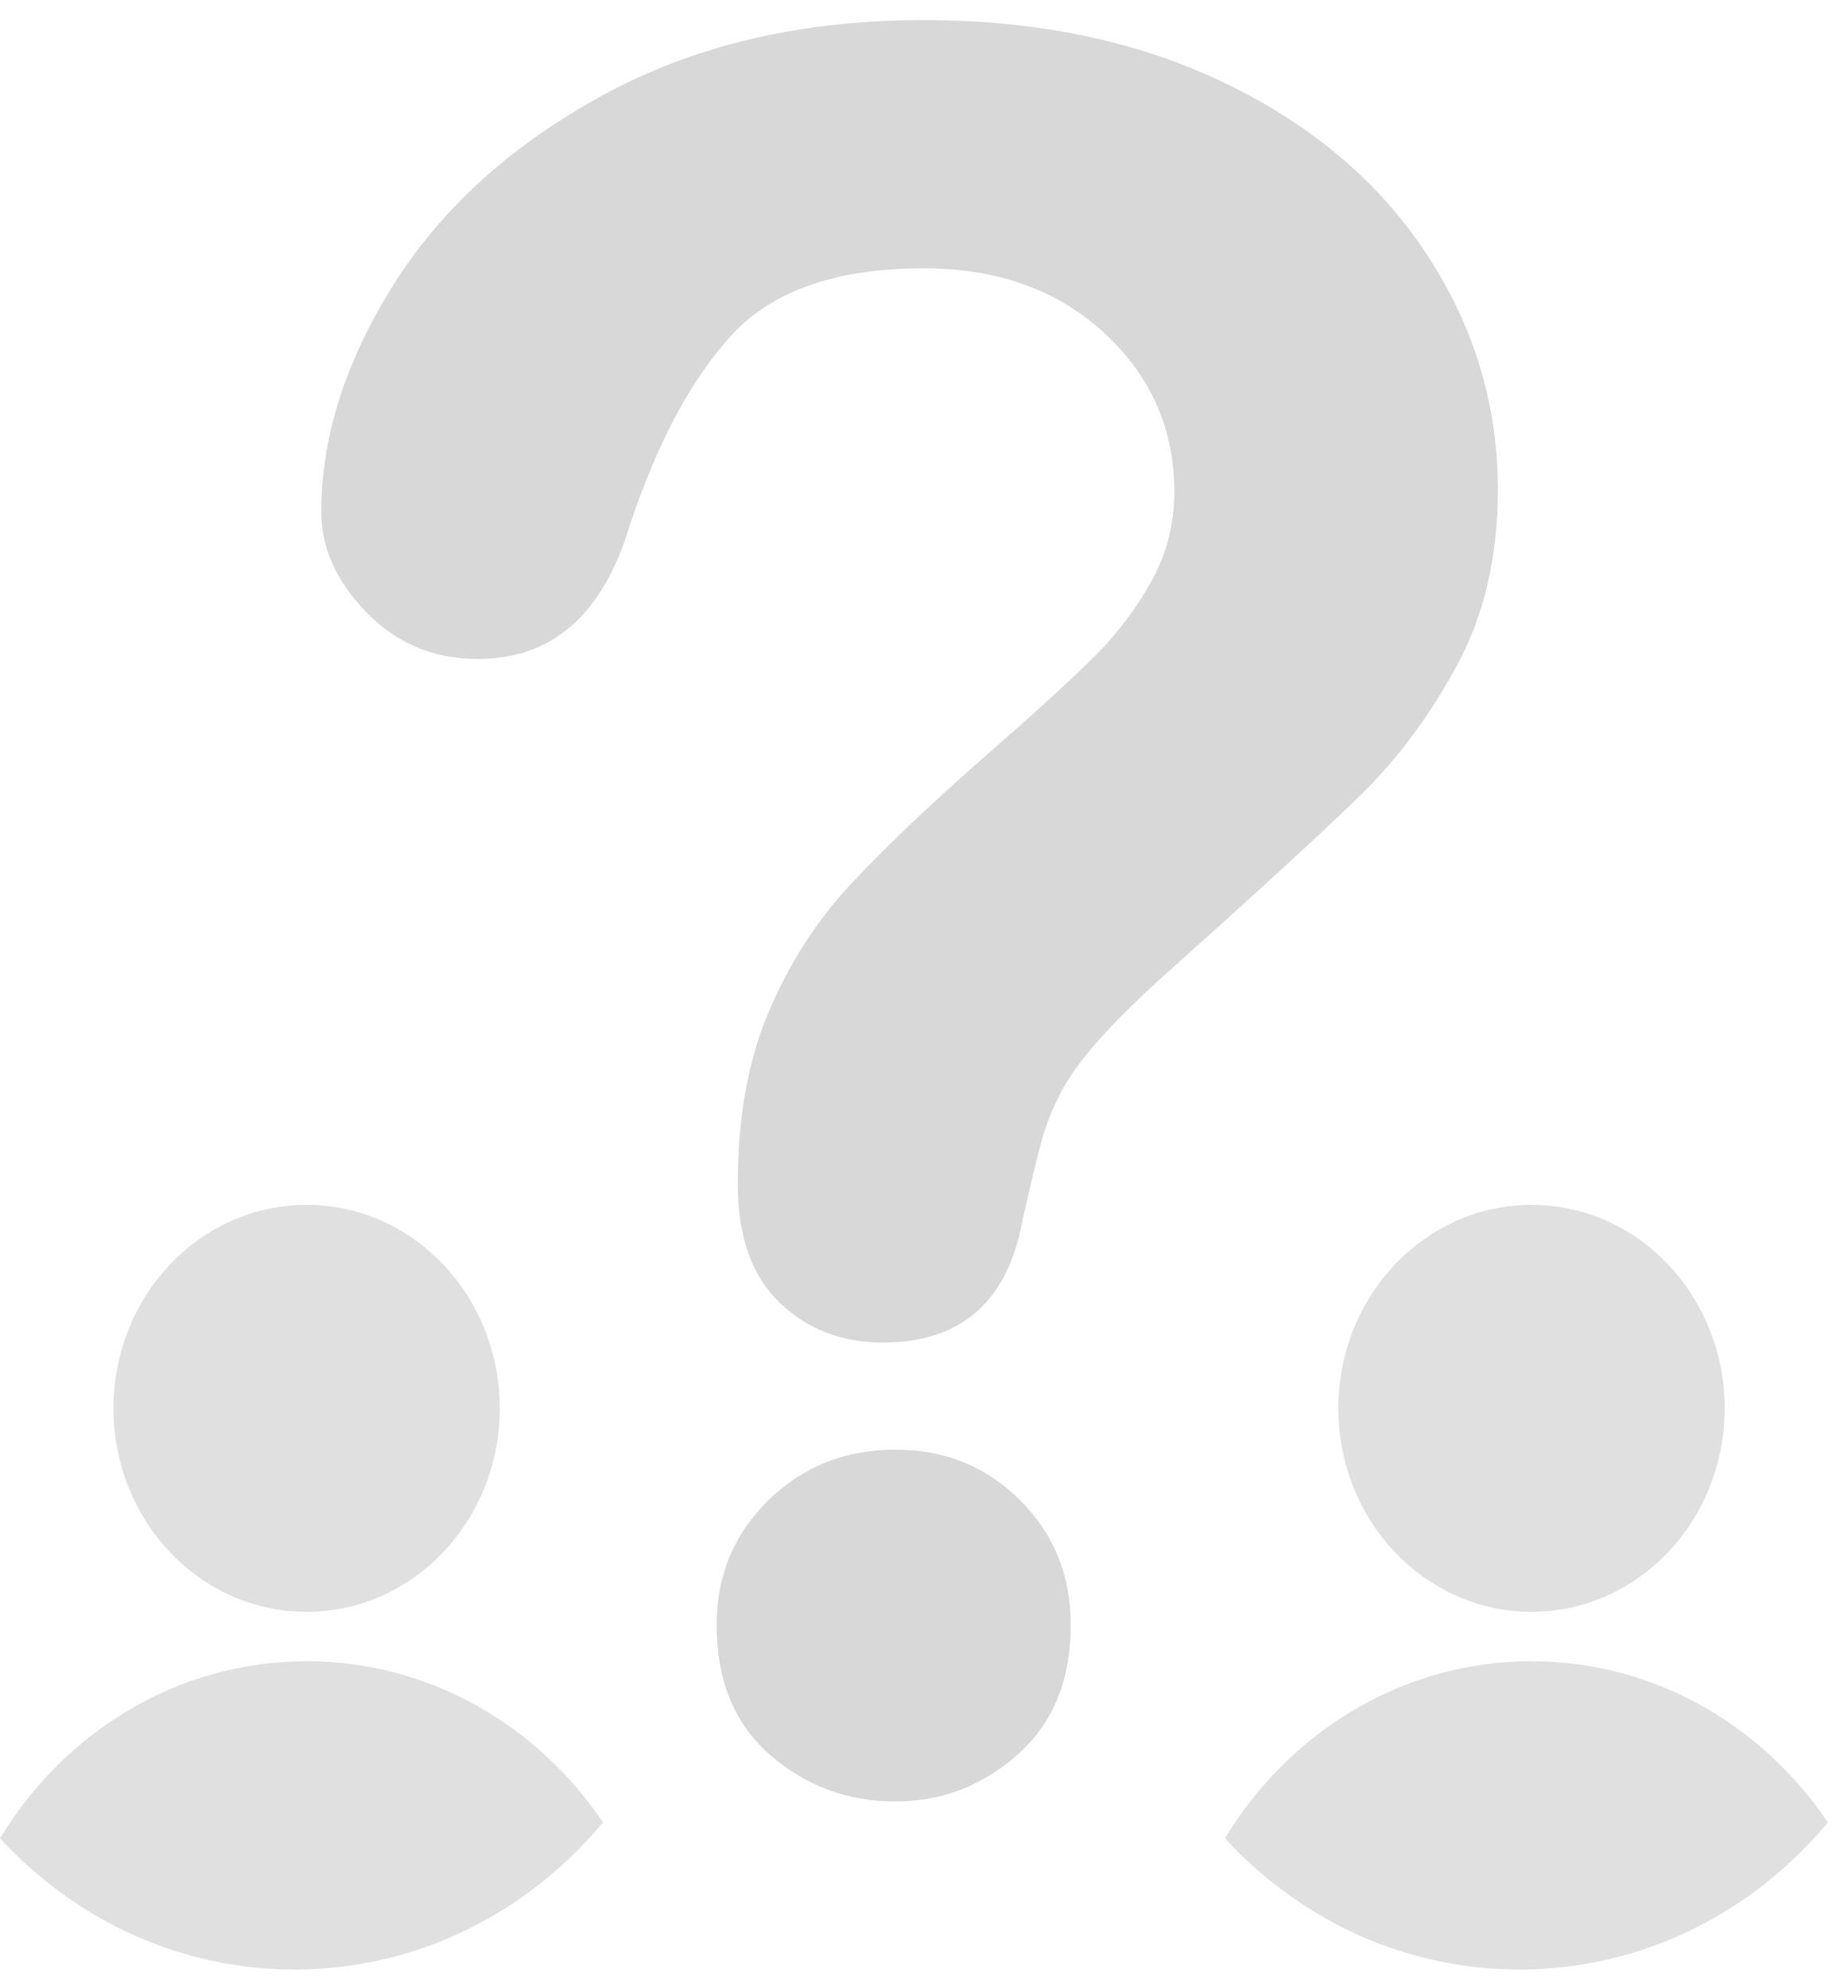
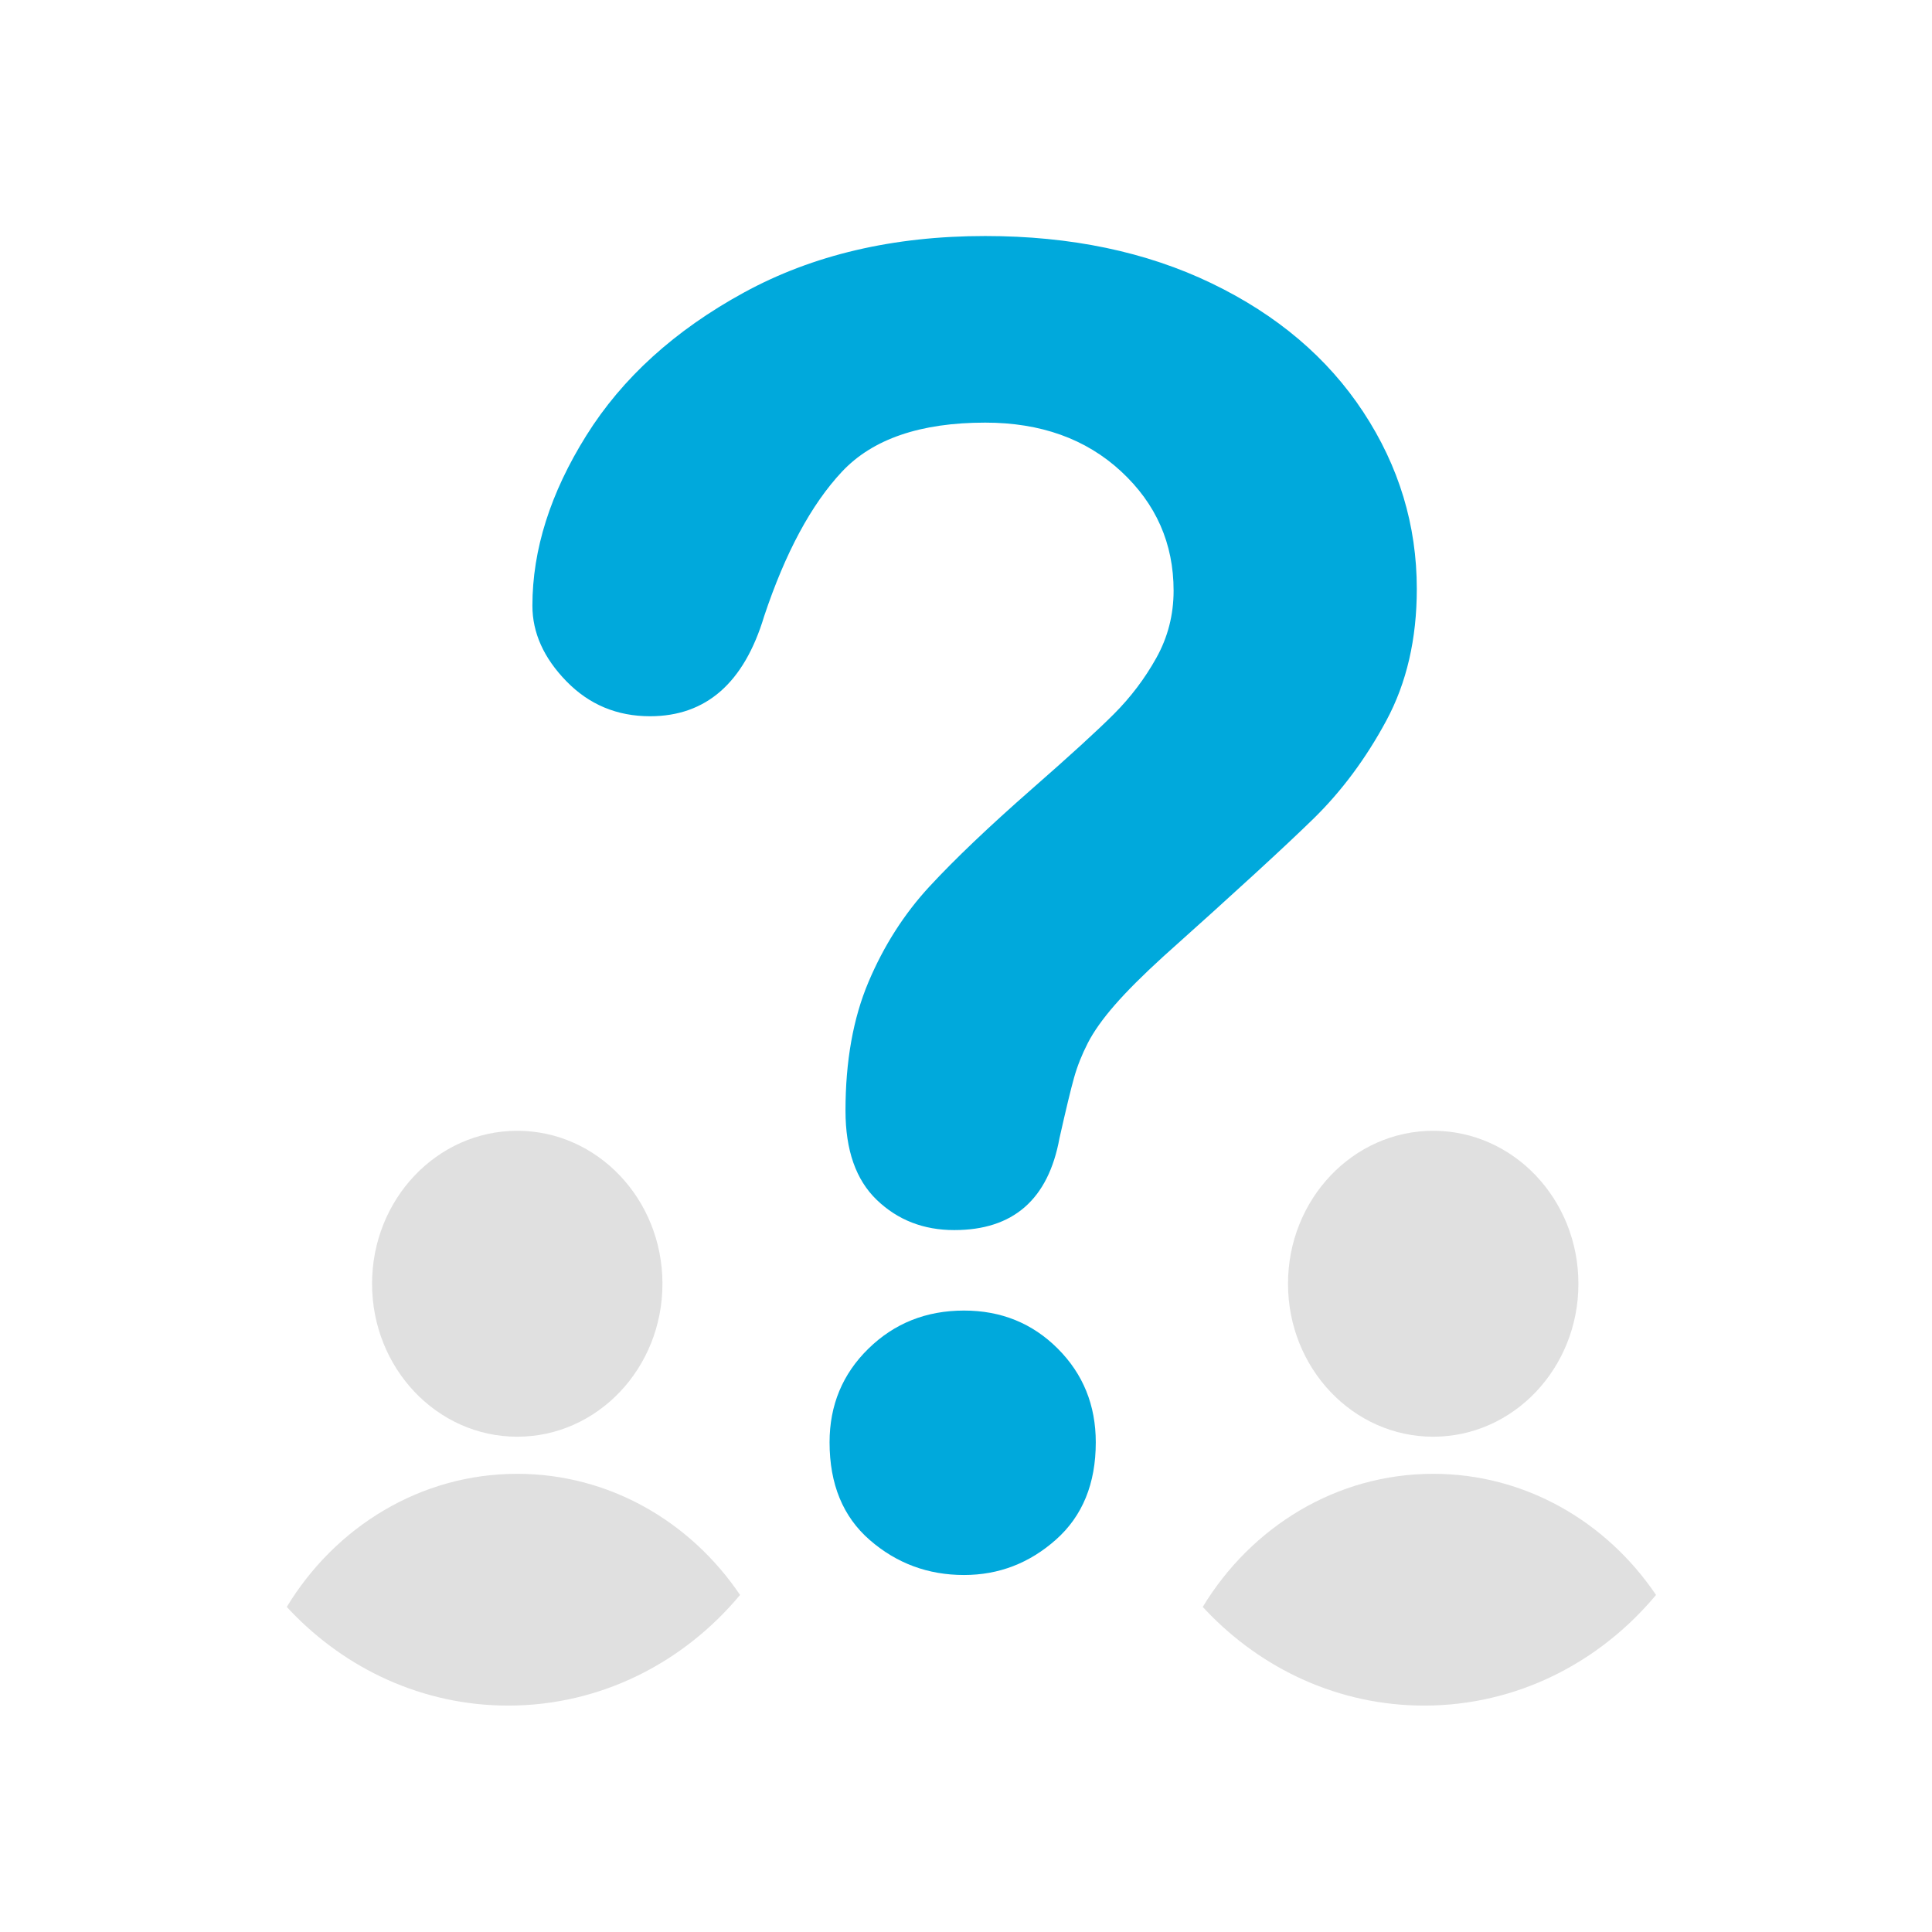
- <svg xmlns="http://www.w3.org/2000/svg" width="92px" height="99px" viewBox="0 0 92 99" version="1.1">
-   <defs />
-   <g id="Page-1" stroke="none" stroke-width="1" fill="none" fill-rule="evenodd">
-     <path d="M16,25.492 C16,21.781 17.191,18.022 19.574,14.213 C21.957,10.404 25.434,7.25 30.004,4.75 C34.574,2.25 39.906,1 46,1 C51.664,1 56.664,2.045 61,4.135 C65.336,6.225 68.686,9.066 71.049,12.66 C73.412,16.254 74.594,20.16 74.594,24.379 C74.594,27.699 73.92,30.609 72.572,33.109 C71.225,35.609 69.623,37.768 67.768,39.584 C65.912,41.4 62.582,44.457 57.777,48.754 C56.449,49.965 55.385,51.029 54.584,51.947 C53.783,52.865 53.188,53.705 52.797,54.467 C52.406,55.229 52.104,55.99 51.889,56.752 C51.674,57.514 51.352,58.852 50.922,60.766 C50.18,64.828 47.855,66.859 43.949,66.859 C41.918,66.859 40.209,66.195 38.822,64.867 C37.436,63.539 36.742,61.566 36.742,58.949 C36.742,55.668 37.25,52.826 38.266,50.424 C39.281,48.021 40.629,45.912 42.309,44.096 C43.988,42.279 46.254,40.121 49.105,37.621 C51.605,35.434 53.412,33.783 54.525,32.67 C55.639,31.557 56.576,30.316 57.338,28.949 C58.1,27.582 58.48,26.098 58.48,24.496 C58.48,21.371 57.318,18.734 54.994,16.586 C52.67,14.437 49.672,13.363 46,13.363 C41.703,13.363 38.539,14.447 36.508,16.615 C34.477,18.783 32.758,21.977 31.352,26.195 C30.023,30.609 27.504,32.816 23.793,32.816 C21.605,32.816 19.76,32.045 18.256,30.502 C16.752,28.959 16,27.289 16,25.492 L16,25.492 Z M44.594,89.711 C42.211,89.711 40.131,88.939 38.354,87.396 C36.576,85.854 35.688,83.695 35.688,80.922 C35.688,78.461 36.547,76.391 38.266,74.711 C39.984,73.031 42.094,72.191 44.594,72.191 C47.055,72.191 49.125,73.031 50.805,74.711 C52.484,76.391 53.324,78.461 53.324,80.922 C53.324,83.656 52.445,85.805 50.688,87.367 C48.93,88.93 46.898,89.711 44.594,89.711 L44.594,89.711 Z" id="?-copy" fill="#D8D8D8" />
-     <path d="M30.031,90.752 C26.285,95.246 20.791,98.082 14.668,98.082 C9.025,98.082 3.915,95.673 0.217,91.777 C0.144,91.7 0.072,91.622 -1.41595069e-13,91.544 C3.216,86.242 8.853,82.727 15.269,82.727 C21.36,82.727 26.748,85.895 30.031,90.752 L30.031,90.752 Z M15.269,80.268 C20.582,80.268 24.889,75.731 24.889,70.134 C24.889,64.537 20.582,60 15.269,60 C9.956,60 5.65,64.537 5.65,70.134 C5.65,75.731 9.956,80.268 15.269,80.268 Z" id="Mask-Copy-7" fill-opacity="0.8" fill="#D8D8D8" />
-     <path d="M91.031,90.752 C87.285,95.246 81.791,98.082 75.668,98.082 C70.025,98.082 64.915,95.673 61.217,91.777 C61.144,91.7 61.072,91.622 61,91.544 C64.216,86.242 69.853,82.727 76.269,82.727 C82.36,82.727 87.748,85.895 91.031,90.752 L91.031,90.752 Z M76.269,80.268 C81.582,80.268 85.889,75.731 85.889,70.134 C85.889,64.537 81.582,60 76.269,60 C70.956,60 66.65,64.537 66.65,70.134 C66.65,75.731 70.956,80.268 76.269,80.268 Z" id="Mask-Copy-8" fill-opacity="0.8" fill="#D8D8D8" />
+ <svg xmlns="http://www.w3.org/2000/svg" width="128" height="128" viewBox="0 0 128 128">
+   <g fill="none" fill-rule="evenodd">
+     <path d="M16.273,25.129 C16.273,21.418 17.465,17.658 19.848,13.85 C22.23,10.041 25.707,6.887 30.277,4.387 C34.848,1.887 40.18,0.637 46.273,0.637 C51.938,0.637 56.937,1.682 61.273,3.771 C65.609,5.861 68.959,8.703 71.322,12.297 C73.686,15.891 74.867,19.797 74.867,24.016 C74.867,27.336 74.193,30.246 72.846,32.746 C71.498,35.246 69.896,37.404 68.041,39.221 C66.186,41.037 62.855,44.094 58.051,48.391 C56.723,49.602 55.658,50.666 54.857,51.584 C54.057,52.502 53.461,53.342 53.07,54.104 C52.68,54.865 52.377,55.627 52.162,56.389 C51.947,57.15 51.625,58.488 51.195,60.402 C50.453,64.465 48.129,66.496 44.223,66.496 C42.191,66.496 40.482,65.832 39.096,64.504 C37.709,63.176 37.016,61.203 37.016,58.586 C37.016,55.305 37.523,52.463 38.539,50.061 C39.555,47.658 40.902,45.549 42.582,43.732 C44.262,41.916 46.527,39.758 49.379,37.258 C51.879,35.07 53.686,33.42 54.799,32.307 C55.912,31.193 56.85,29.953 57.611,28.586 C58.373,27.219 58.754,25.734 58.754,24.133 C58.754,21.008 57.592,18.371 55.268,16.223 C52.943,14.074 49.945,13 46.273,13 C41.977,13 38.813,14.084 36.781,16.252 C34.75,18.42 33.031,21.613 31.625,25.832 C30.297,30.246 27.777,32.453 24.066,32.453 C21.879,32.453 20.033,31.682 18.529,30.139 C17.025,28.596 16.273,26.926 16.273,25.129 L16.273,25.129 Z M44.867,89.348 C42.484,89.348 40.404,88.576 38.627,87.033 C36.85,85.49 35.961,83.332 35.961,80.559 C35.961,78.098 36.82,76.027 38.539,74.348 C40.258,72.668 42.367,71.828 44.867,71.828 C47.328,71.828 49.398,72.668 51.078,74.348 C52.758,76.027 53.598,78.098 53.598,80.559 C53.598,83.293 52.719,85.441 50.961,87.004 C49.203,88.566 47.172,89.348 44.867,89.348 L44.867,89.348 Z" fill="#00A9DC" transform="translate(19 15)" />
+     <path d="M30.031,90.669 C26.285,95.163 20.791,98 14.668,98 C9.025,98 3.915,95.59 0.217,91.694 C0.144,91.617 0.072,91.54 -1.41595069e-13,91.462 C3.216,86.16 8.853,82.644 15.269,82.644 C21.36,82.644 26.748,85.812 30.031,90.669 L30.031,90.669 Z M15.269,80.186 C20.582,80.186 24.889,75.649 24.889,70.052 C24.889,64.455 20.582,59.918 15.269,59.918 C9.956,59.918 5.65,64.455 5.65,70.052 C5.65,75.649 9.956,80.186 15.269,80.186 Z" fill-opacity=".8" fill="#D8D8D8" transform="translate(19 15)" />
+     <path d="M90.716,90.669 C86.97,95.163 81.476,98 75.353,98 C69.71,98 64.6,95.59 60.902,91.694 C60.829,91.617 60.757,91.54 60.685,91.462 C63.901,86.16 69.538,82.644 75.954,82.644 C82.045,82.644 87.433,85.812 90.716,90.669 L90.716,90.669 Z M75.954,80.186 C81.267,80.186 85.574,75.649 85.574,70.052 C85.574,64.455 81.267,59.918 75.954,59.918 C70.641,59.918 66.334,64.455 66.334,70.052 C66.334,75.649 70.641,80.186 75.954,80.186 Z" fill-opacity=".8" fill="#D8D8D8" transform="translate(19 15)" />
  </g>
</svg>
